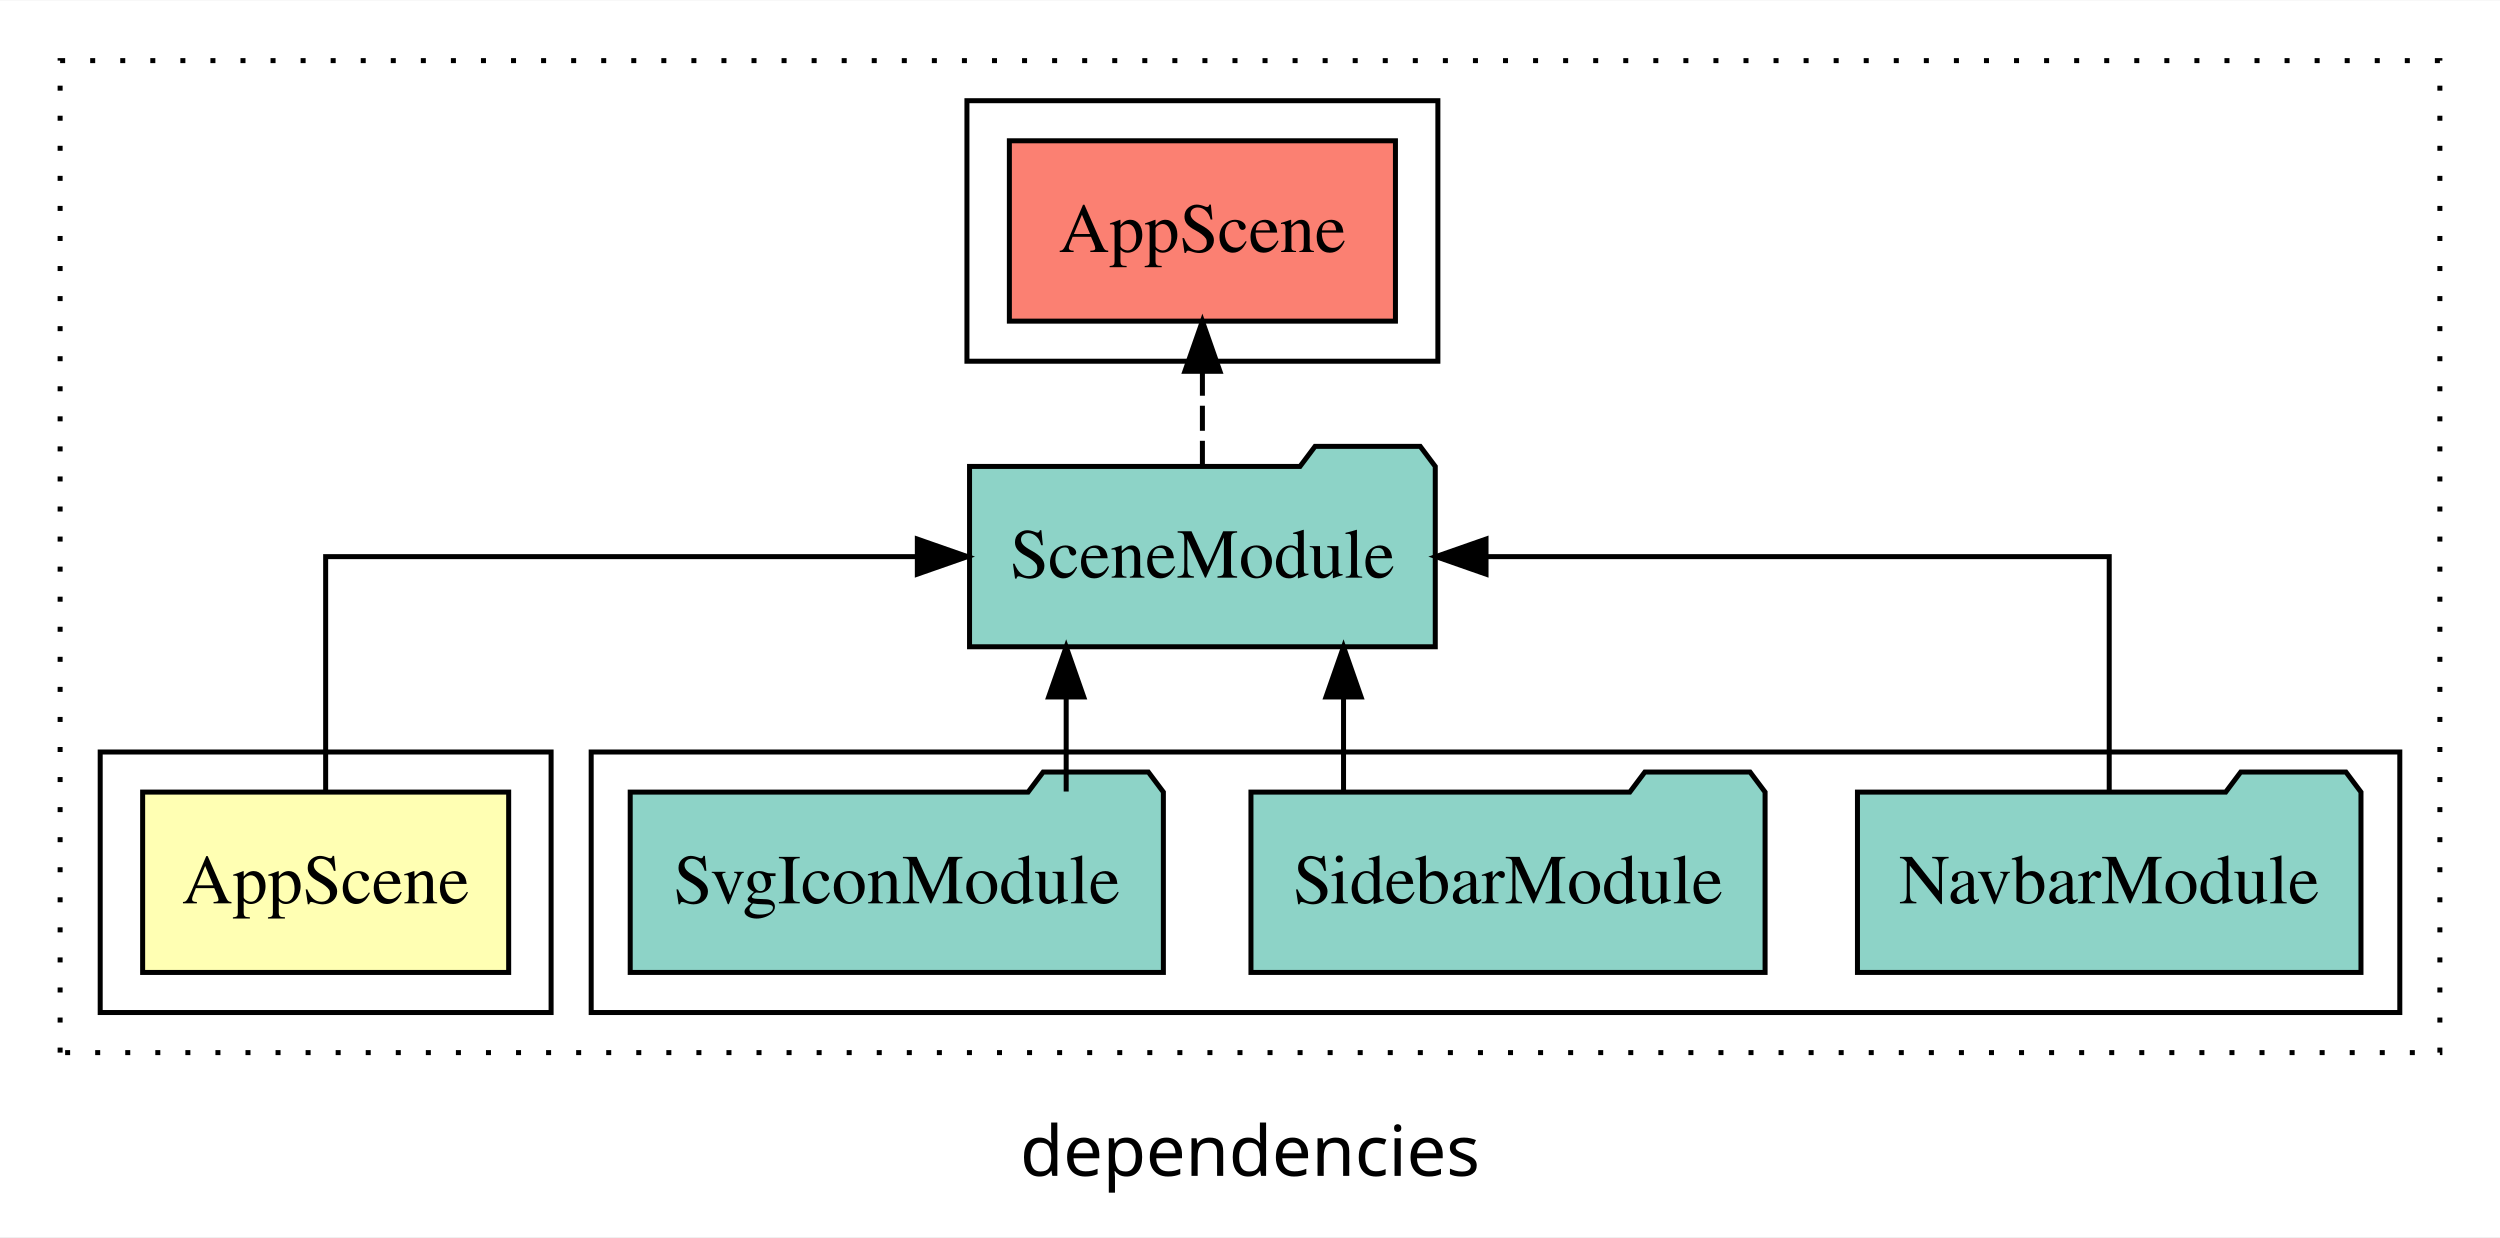
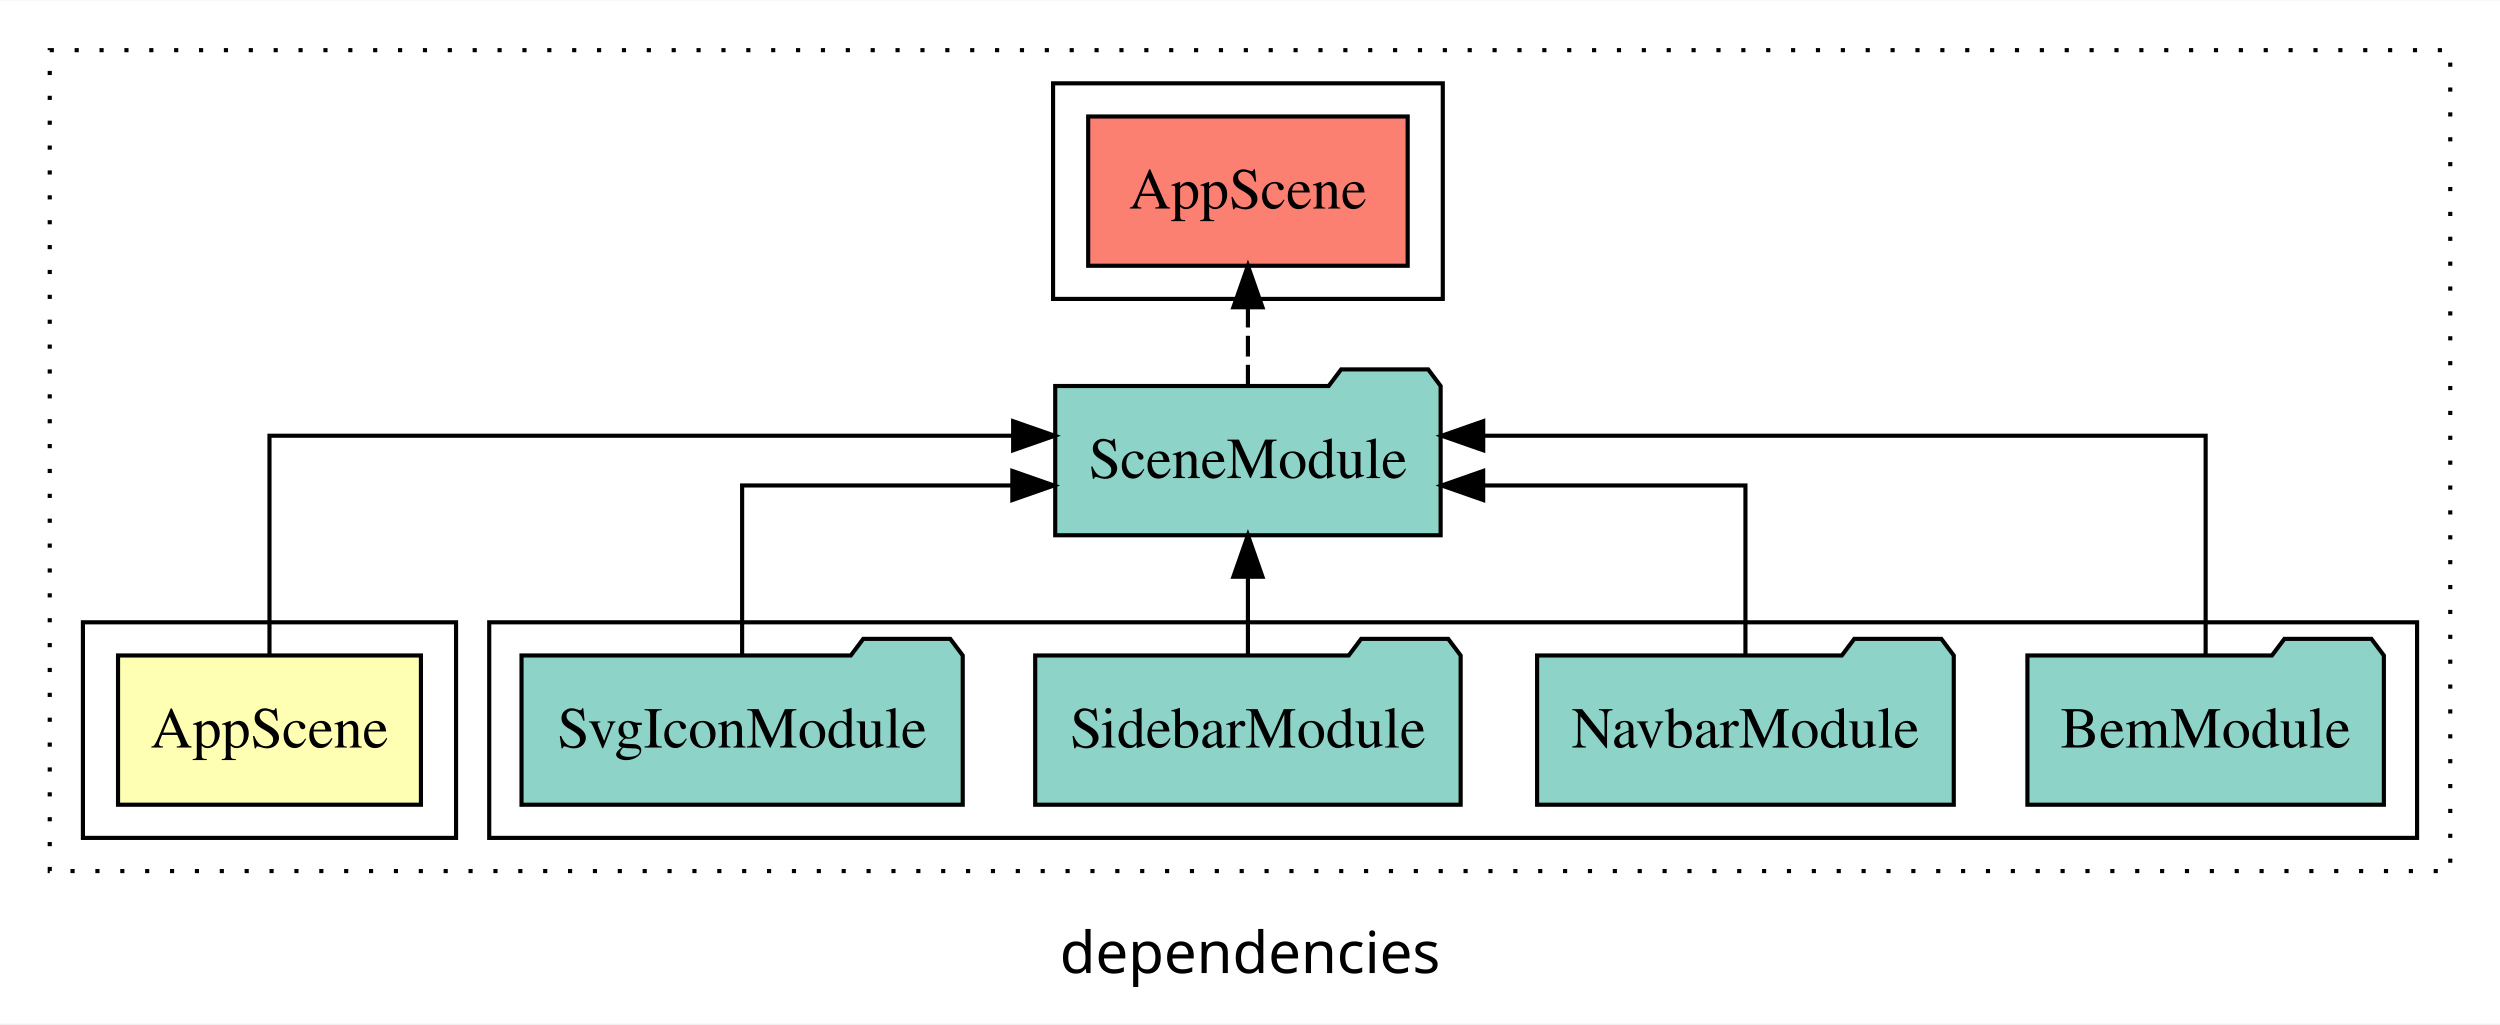
- <svg xmlns="http://www.w3.org/2000/svg" width="499pt" height="247pt" viewBox="0.00 0.00 499.00 246.80">
+ <svg xmlns="http://www.w3.org/2000/svg" width="603pt" height="247pt" viewBox="0.00 0.00 603.00 246.80">
  <g id="graph0" class="graph" transform="scale(1 1) rotate(0) translate(4 242.8)">
-     <polygon fill="white" stroke="transparent" points="-4,4 -4,-242.8 495,-242.8 495,4 -4,4" />
-     <text text-anchor="middle" x="245.5" y="-8.2" font-family="sans-serif" font-size="14.00">dependencies</text>
+     <polygon fill="white" stroke="transparent" points="-4,4 -4,-242.8 599,-242.8 599,4 -4,4" />
+     <text text-anchor="middle" x="297.5" y="-8.2" font-family="sans-serif" font-size="14.00">dependencies</text>
    <g id="clust1" class="cluster">
-       <polygon fill="none" stroke="black" stroke-dasharray="1,5" points="8,-32.8 8,-230.8 483,-230.8 483,-32.8 8,-32.8" />
+       <polygon fill="none" stroke="black" stroke-dasharray="1,5" points="8,-32.8 8,-230.8 587,-230.8 587,-32.8 8,-32.8" />
+     </g>
+     <g id="clust5" class="cluster">
+       <polygon fill="none" stroke="black" points="250,-170.8 250,-222.8 344,-222.8 344,-170.8 250,-170.8" />
    </g>
    <g id="clust4" class="cluster">
-       <polygon fill="none" stroke="black" points="114,-40.8 114,-92.8 475,-92.8 475,-40.8 114,-40.8" />
+       <polygon fill="none" stroke="black" points="114,-40.8 114,-92.8 579,-92.8 579,-40.8 114,-40.8" />
    </g>
    <g id="clust2" class="cluster">
      <polygon fill="none" stroke="black" points="16,-40.8 16,-92.8 106,-92.8 106,-40.8 16,-40.8" />
-     </g>
-     <g id="clust5" class="cluster">
-       <polygon fill="none" stroke="black" points="189,-170.8 189,-222.8 283,-222.8 283,-170.8 189,-170.8" />
    </g>
    <g id="node1" class="node">
      <polygon fill="#ffffb3" stroke="black" points="97.53,-84.8 24.47,-84.8 24.47,-48.8 97.53,-48.8 97.53,-84.8" />
      <text text-anchor="middle" x="61" y="-62.6" font-family="Times,serif" font-size="14.00">AppScene</text>
    </g>
    <g id="node2" class="node">
-       <polygon fill="#8dd3c7" stroke="black" points="282.48,-149.8 279.48,-153.8 258.48,-153.8 255.48,-149.8 189.52,-149.8 189.52,-113.8 282.48,-113.8 282.48,-149.8" />
-       <text text-anchor="middle" x="236" y="-127.6" font-family="Times,serif" font-size="14.00">SceneModule</text>
+       <polygon fill="#8dd3c7" stroke="black" points="343.48,-149.8 340.48,-153.8 319.48,-153.8 316.48,-149.8 250.52,-149.8 250.52,-113.8 343.48,-113.8 343.48,-149.8" />
+       <text text-anchor="middle" x="297" y="-127.6" font-family="Times,serif" font-size="14.00">SceneModule</text>
    </g>
    <g id="edge1" class="edge">
-       <path fill="none" stroke="black" d="M61,-84.91C61,-104.14 61,-131.8 61,-131.8 61,-131.8 179.1,-131.8 179.1,-131.8" />
-       <polygon fill="black" stroke="black" points="179.1,-135.3 189.1,-131.8 179.1,-128.3 179.1,-135.3" />
+       <path fill="none" stroke="black" d="M61,-85.08C61,-106.12 61,-137.8 61,-137.8 61,-137.8 240.37,-137.8 240.37,-137.8" />
+       <polygon fill="black" stroke="black" points="240.37,-141.3 250.37,-137.8 240.37,-134.3 240.37,-141.3" />
    </g>
-     <g id="node6" class="node">
-       <polygon fill="#fb8072" stroke="black" points="274.53,-214.8 197.47,-214.8 197.47,-178.8 274.53,-178.8 274.53,-214.8" />
-       <text text-anchor="middle" x="236" y="-192.6" font-family="Times,serif" font-size="14.00">AppScene </text>
+     <g id="node7" class="node">
+       <polygon fill="#fb8072" stroke="black" points="335.53,-214.8 258.47,-214.8 258.47,-178.8 335.53,-178.8 335.53,-214.8" />
+       <text text-anchor="middle" x="297" y="-192.6" font-family="Times,serif" font-size="14.00">AppScene </text>
    </g>
-     <g id="edge5" class="edge">
-       <path fill="none" stroke="black" stroke-dasharray="5,2" d="M236,-149.91C236,-149.91 236,-168.79 236,-168.79" />
-       <polygon fill="black" stroke="black" points="232.5,-168.79 236,-178.79 239.5,-168.79 232.5,-168.79" />
+     <g id="edge6" class="edge">
+       <path fill="none" stroke="black" stroke-dasharray="5,2" d="M297,-149.91C297,-149.91 297,-168.79 297,-168.79" />
+       <polygon fill="black" stroke="black" points="293.5,-168.79 297,-178.79 300.5,-168.79 293.5,-168.79" />
    </g>
    <g id="node3" class="node">
+       <polygon fill="#8dd3c7" stroke="black" points="570.99,-84.8 567.99,-88.8 546.99,-88.8 543.99,-84.8 485.01,-84.8 485.01,-48.8 570.99,-48.8 570.99,-84.8" />
+       <text text-anchor="middle" x="528" y="-62.6" font-family="Times,serif" font-size="14.00">BemModule</text>
+     </g>
+     <g id="edge2" class="edge">
+       <path fill="none" stroke="black" d="M528,-85.08C528,-106.12 528,-137.8 528,-137.8 528,-137.8 353.75,-137.8 353.75,-137.8" />
+       <polygon fill="black" stroke="black" points="353.75,-134.3 343.75,-137.8 353.75,-141.3 353.75,-134.3" />
+     </g>
+     <g id="node4" class="node">
      <polygon fill="#8dd3c7" stroke="black" points="467.25,-84.8 464.25,-88.8 443.25,-88.8 440.25,-84.8 366.75,-84.8 366.75,-48.8 467.25,-48.8 467.25,-84.8" />
      <text text-anchor="middle" x="417" y="-62.6" font-family="Times,serif" font-size="14.00">NavbarModule</text>
    </g>
-     <g id="edge2" class="edge">
-       <path fill="none" stroke="black" d="M417,-84.91C417,-104.14 417,-131.8 417,-131.8 417,-131.8 292.61,-131.8 292.61,-131.8" />
-       <polygon fill="black" stroke="black" points="292.61,-128.3 282.61,-131.8 292.61,-135.3 292.61,-128.3" />
+     <g id="edge3" class="edge">
+       <path fill="none" stroke="black" d="M417,-84.82C417,-102.17 417,-125.8 417,-125.8 417,-125.8 353.74,-125.8 353.74,-125.8" />
+       <polygon fill="black" stroke="black" points="353.74,-122.3 343.74,-125.8 353.74,-129.3 353.74,-122.3" />
    </g>
-     <g id="node4" class="node">
+     <g id="node5" class="node">
      <polygon fill="#8dd3c7" stroke="black" points="348.31,-84.8 345.31,-88.8 324.31,-88.8 321.31,-84.8 245.69,-84.8 245.69,-48.8 348.31,-48.8 348.31,-84.8" />
      <text text-anchor="middle" x="297" y="-62.6" font-family="Times,serif" font-size="14.00">SidebarModule</text>
    </g>
-     <g id="edge3" class="edge">
-       <path fill="none" stroke="black" d="M264.17,-84.91C264.17,-84.91 264.17,-103.79 264.17,-103.79" />
-       <polygon fill="black" stroke="black" points="260.67,-103.79 264.17,-113.79 267.67,-103.79 260.67,-103.79" />
+     <g id="edge4" class="edge">
+       <path fill="none" stroke="black" d="M297,-84.91C297,-84.91 297,-103.79 297,-103.79" />
+       <polygon fill="black" stroke="black" points="293.5,-103.79 297,-113.79 300.5,-103.79 293.5,-103.79" />
    </g>
-     <g id="node5" class="node">
+     <g id="node6" class="node">
      <polygon fill="#8dd3c7" stroke="black" points="228.21,-84.8 225.21,-88.8 204.21,-88.8 201.21,-84.8 121.79,-84.8 121.79,-48.8 228.21,-48.8 228.21,-84.8" />
      <text text-anchor="middle" x="175" y="-62.6" font-family="Times,serif" font-size="14.00">SvgIconModule</text>
    </g>
-     <g id="edge4" class="edge">
-       <path fill="none" stroke="black" d="M208.81,-84.91C208.81,-84.91 208.81,-103.79 208.81,-103.79" />
-       <polygon fill="black" stroke="black" points="205.31,-103.79 208.81,-113.79 212.31,-103.79 205.31,-103.79" />
+     <g id="edge5" class="edge">
+       <path fill="none" stroke="black" d="M175,-84.82C175,-102.17 175,-125.8 175,-125.8 175,-125.8 240.18,-125.8 240.18,-125.8" />
+       <polygon fill="black" stroke="black" points="240.18,-129.3 250.18,-125.8 240.18,-122.3 240.18,-129.3" />
    </g>
  </g>
</svg>
